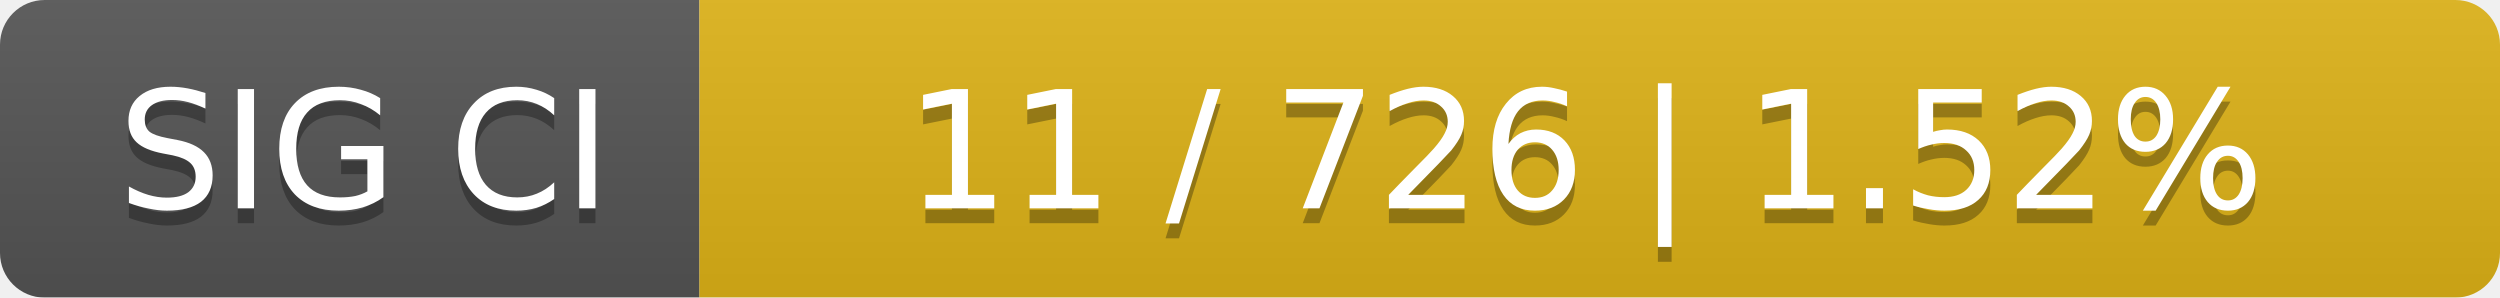
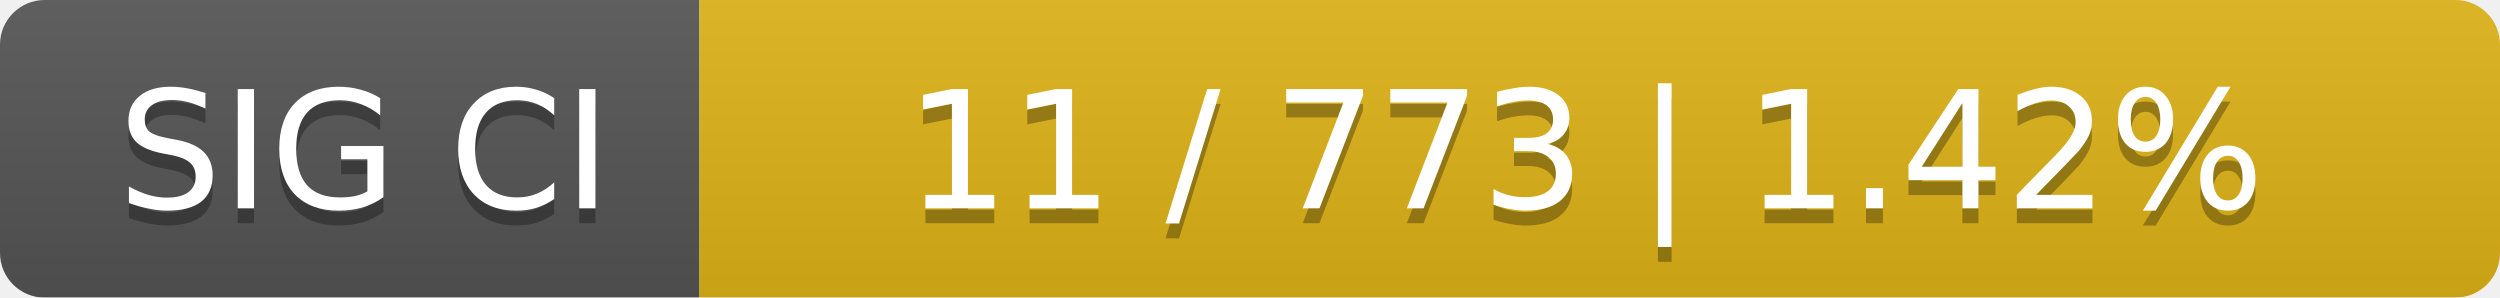
<svg xmlns="http://www.w3.org/2000/svg" width="168" height="20">
  <linearGradient id="smooth" x2="0" y2="100%">
    <stop offset="0" stop-color="#bbb" stop-opacity=".1" />
    <stop offset="1" stop-opacity=".1" />
  </linearGradient>
  <mask id="round">
    <rect width="168" height="20" rx="3" fill="#fff" />
  </mask>
  <g mask="url(#round)">
    <rect width="47" height="20" fill="#555" />
    <rect x="47" width="121" height="20" fill="#dfb317" />
    <rect width="168" height="20" fill="url(#smooth)" />
  </g>
  <g fill="#fff" text-anchor="middle" font-family="DejaVu Sans,Verdana,Geneva,sans-serif" font-size="11">
    <text x="24.5" y="15" fill="#010101" fill-opacity=".3">SIG CI</text>
    <text x="24.5" y="14">SIG CI</text>
-     <text x="106.5" y="15" fill="#010101" fill-opacity=".3">11 / 726    |    1.52%</text>
-     <text x="106.5" y="14">11 / 726    |    1.52%</text>
+     <text x="106.5" y="15" fill="#010101" fill-opacity=".3">11 / 773    |    1.42%</text>
+     <text x="106.5" y="14">11 / 773    |    1.42%</text>
  </g>
</svg>
